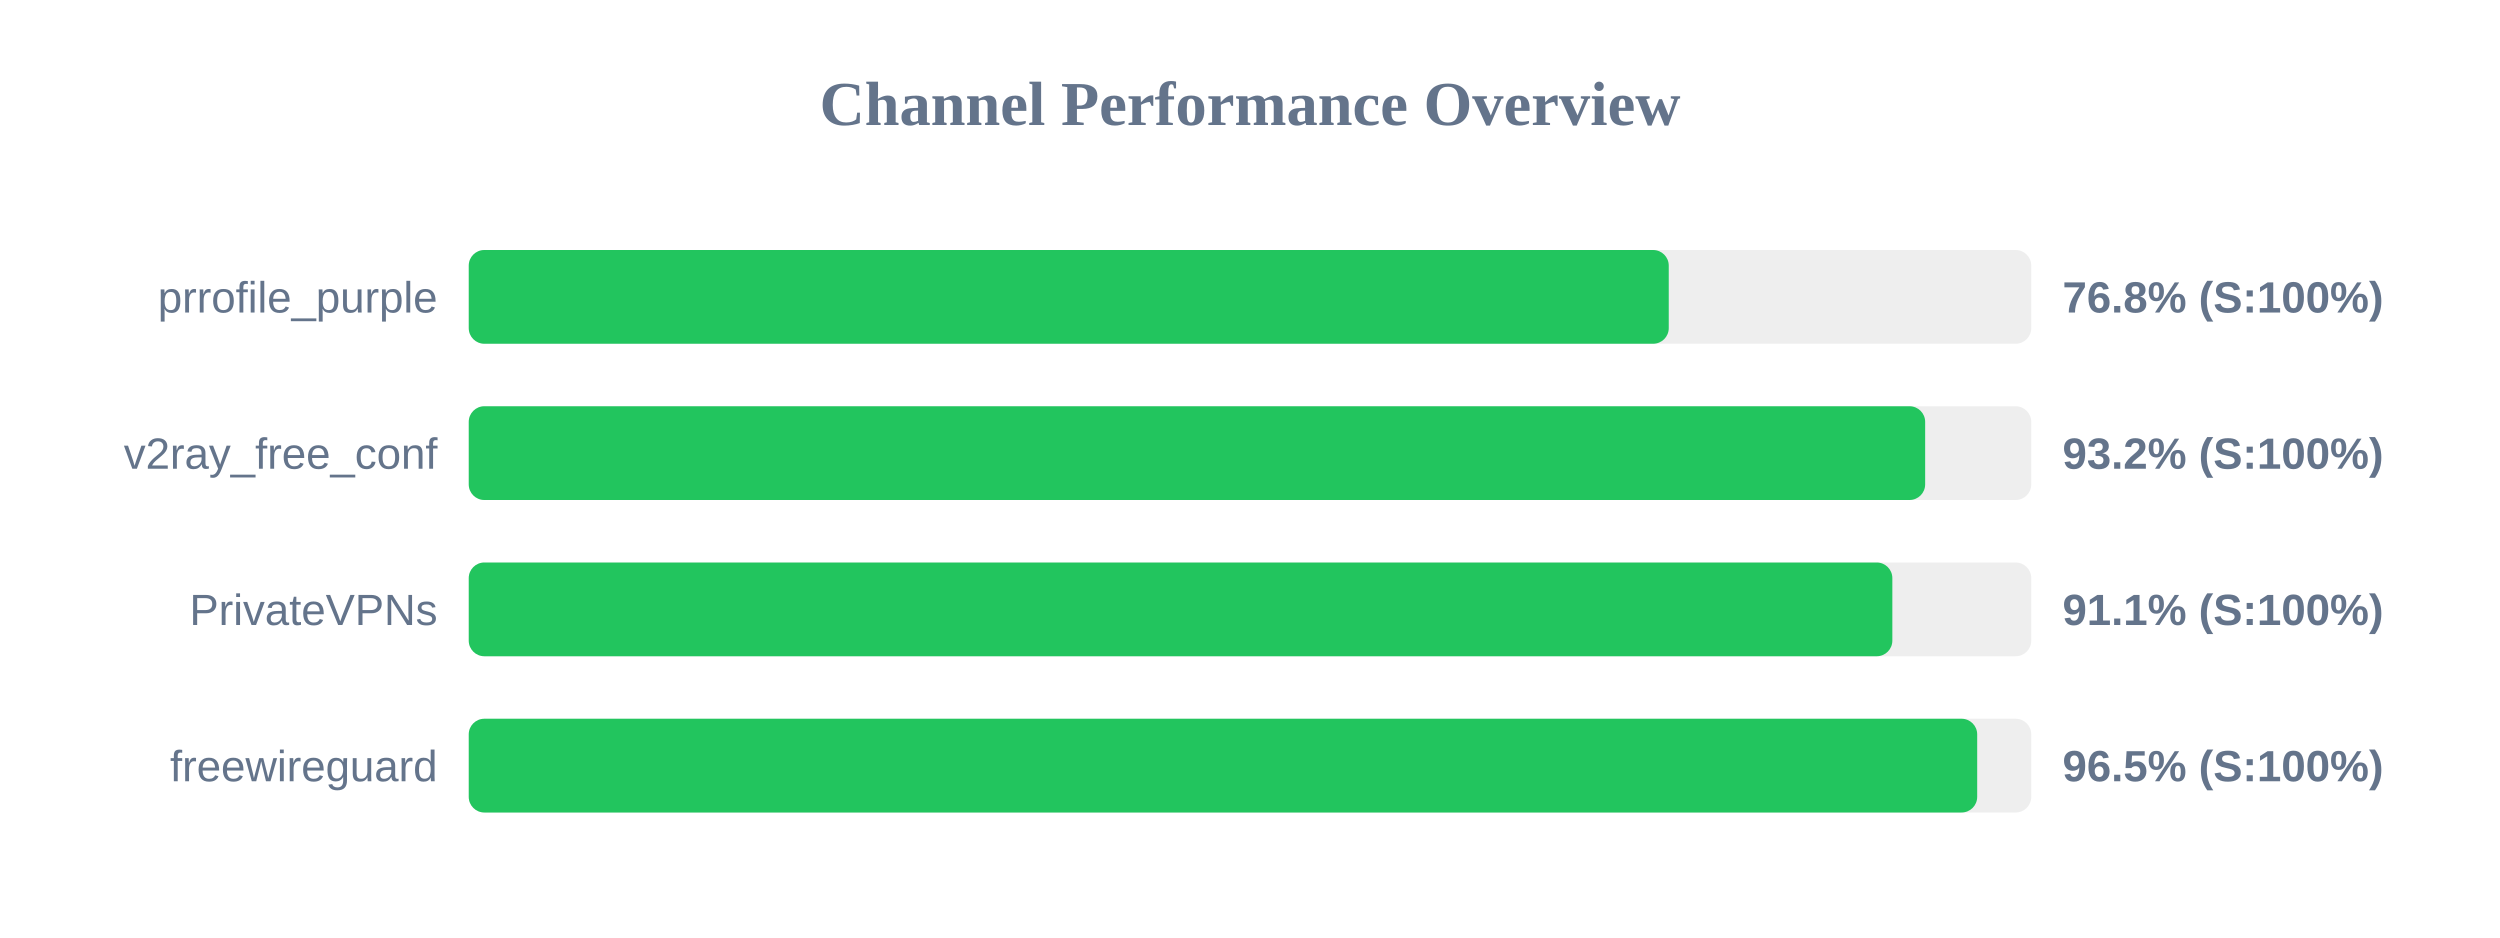
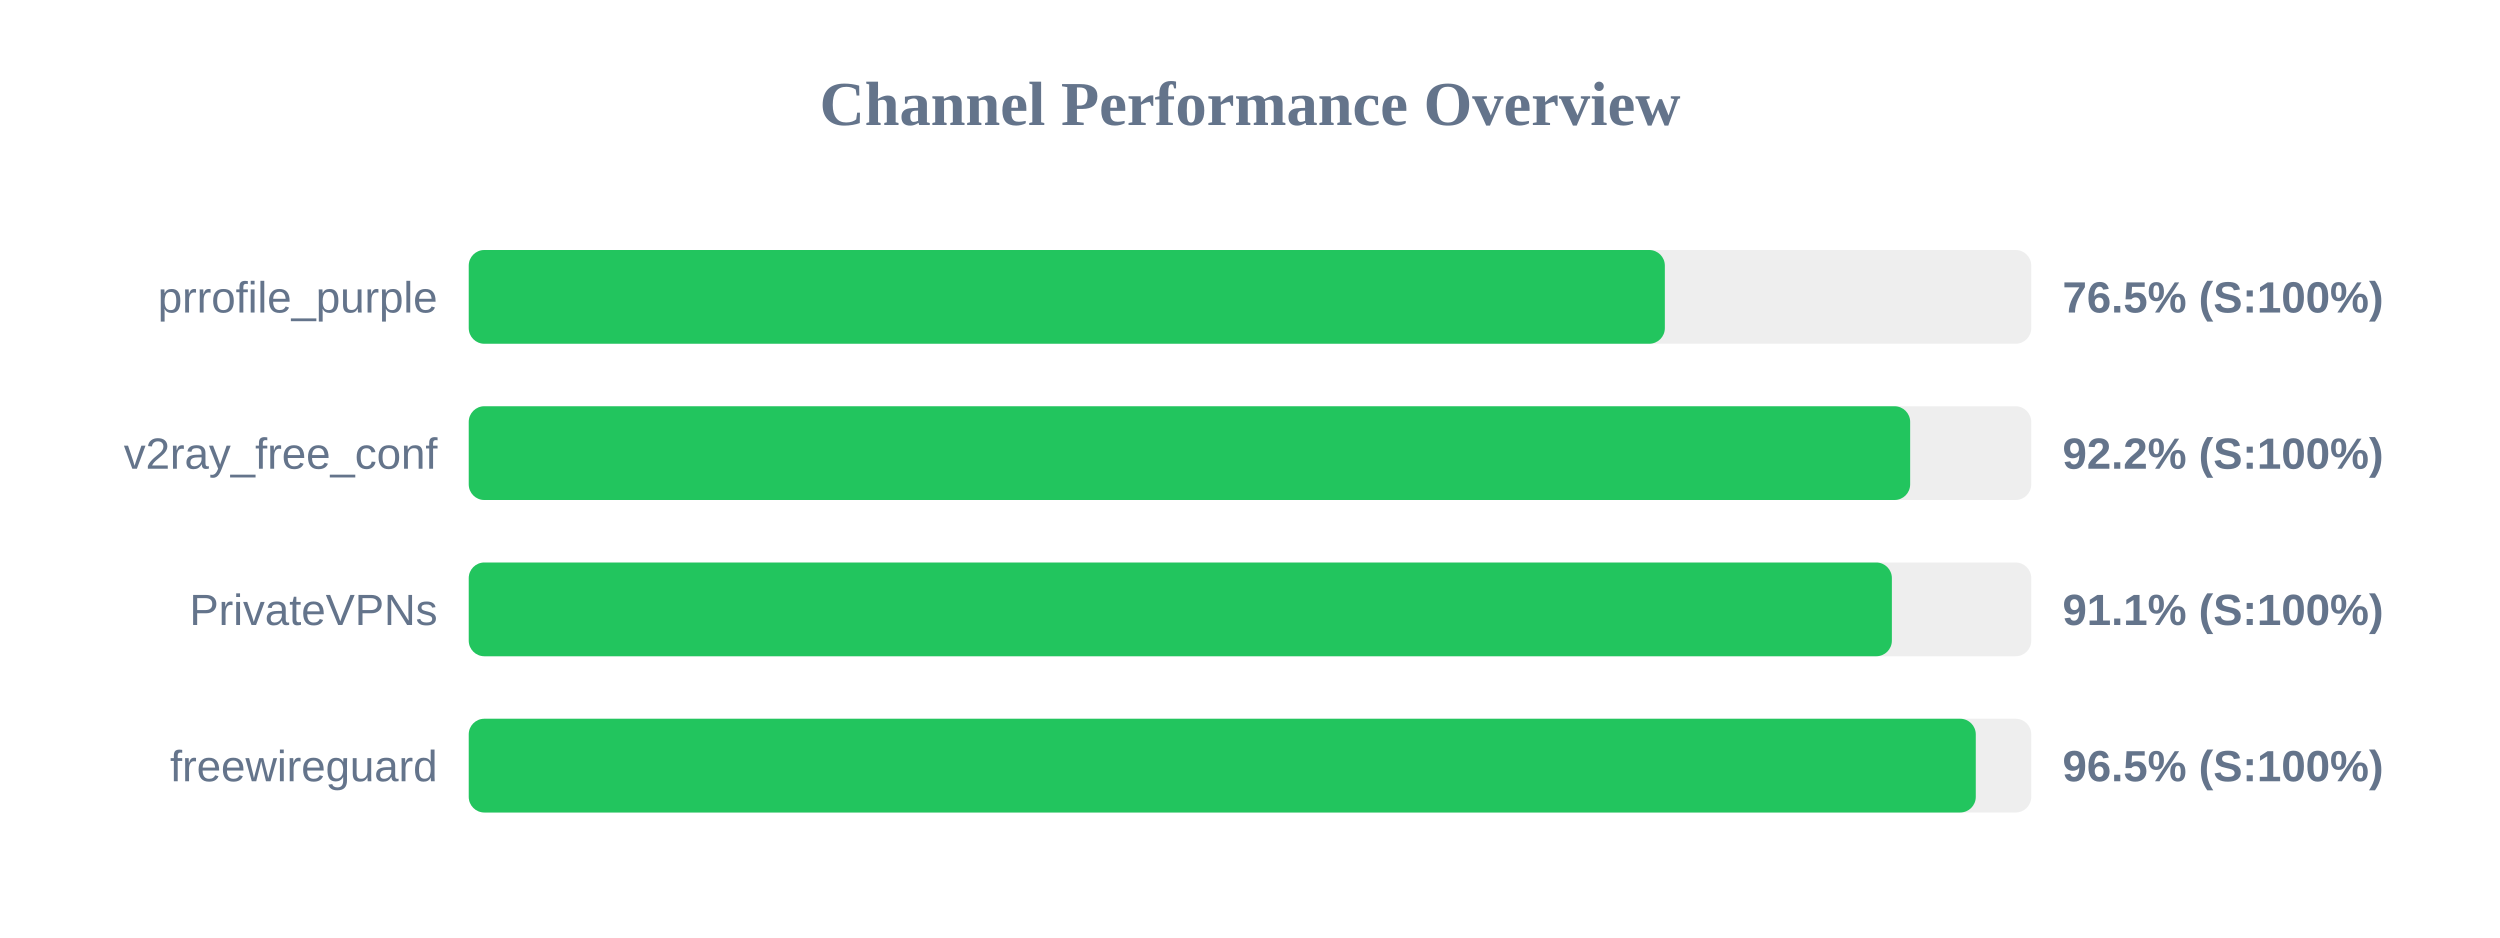
<svg xmlns="http://www.w3.org/2000/svg" width="800" height="300" version="1.1">
  <style>
        .row { font: 14px Arial; fill: #64748b; }
        .score { font: bold 14px Arial; fill: #64748b; }
    </style>
  <text x="400" y="40" text-anchor="middle" font-size="20px" font-weight="bold" fill="#64748b">Channel Performance Overview</text>
  <rect x="150" y="80" width="500" height="30" fill="#eee" rx="5" />
-   <rect x="150" y="80" width="384.0" height="30" fill="#22c55e" rx="5" />
+   <rect x="150" y="80" width="382.75" height="30" fill="#22c55e" rx="5" />
  <text x="140" y="100" text-anchor="end" class="row">prrofile_purple</text>
-   <text x="660" y="100" text-anchor="start" class="score">76.8% (S:100%)</text>
+   <text x="660" y="100" text-anchor="start" class="score">76.5% (S:100%)</text>
  <rect x="150" y="130" width="500" height="30" fill="#eee" rx="5" />
-   <rect x="150" y="130" width="466.05" height="30" fill="#22c55e" rx="5" />
+   <rect x="150" y="130" width="461.25" height="30" fill="#22c55e" rx="5" />
  <text x="140" y="150" text-anchor="end" class="row">v2ray_free_conf</text>
-   <text x="660" y="150" text-anchor="start" class="score">93.2% (S:100%)</text>
+   <text x="660" y="150" text-anchor="start" class="score">92.2% (S:100%)</text>
  <rect x="150" y="180" width="500" height="30" fill="#eee" rx="5" />
-   <rect x="150" y="180" width="455.55" height="30" fill="#22c55e" rx="5" />
+   <rect x="150" y="180" width="455.4" height="30" fill="#22c55e" rx="5" />
  <text x="140" y="200" text-anchor="end" class="row">PrivateVPNs</text>
  <text x="660" y="200" text-anchor="start" class="score">91.1% (S:100%)</text>
  <rect x="150" y="230" width="500" height="30" fill="#eee" rx="5" />
-   <rect x="150" y="230" width="482.7" height="30" fill="#22c55e" rx="5" />
+   <rect x="150" y="230" width="482.25" height="30" fill="#22c55e" rx="5" />
  <text x="140" y="250" text-anchor="end" class="row">freewireguard</text>
  <text x="660" y="250" text-anchor="start" class="score">96.5% (S:100%)</text>
</svg>
